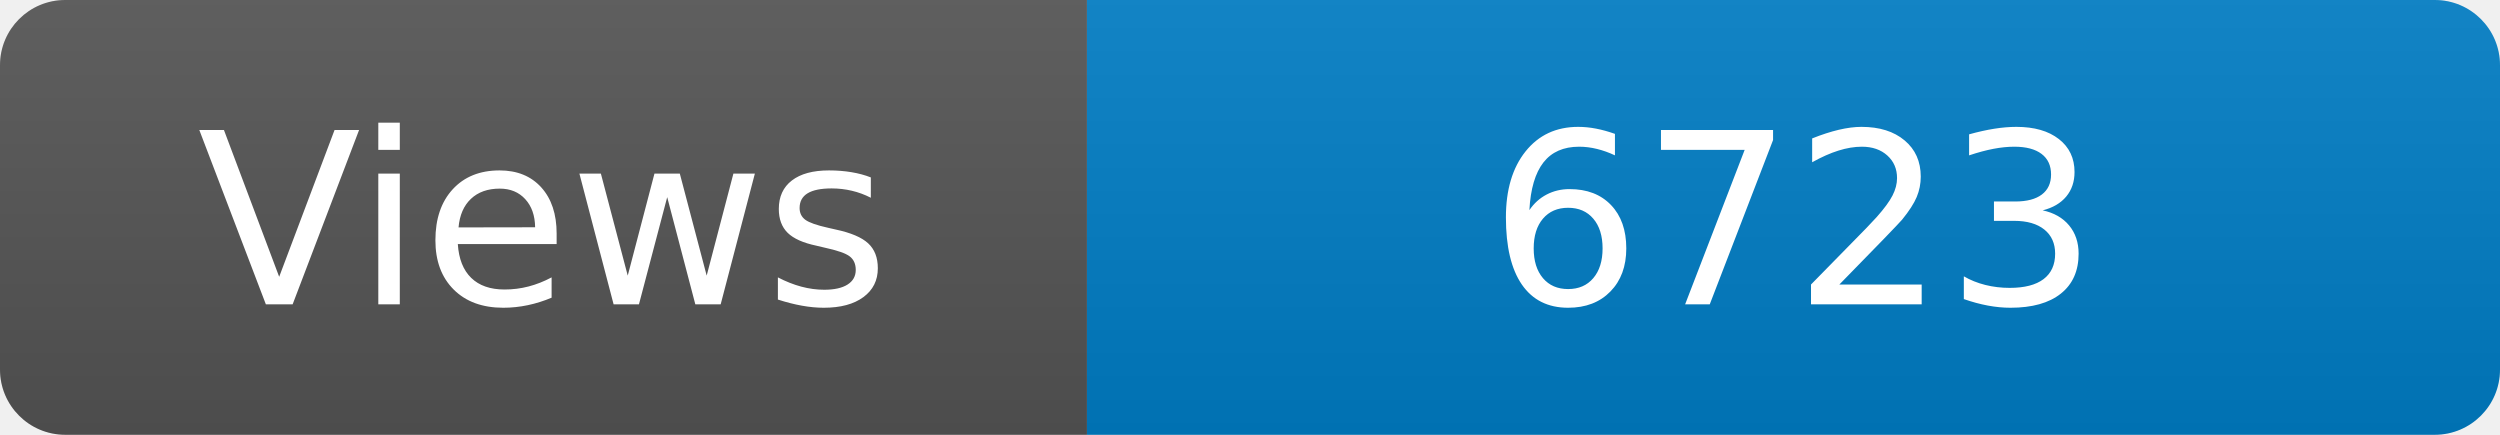
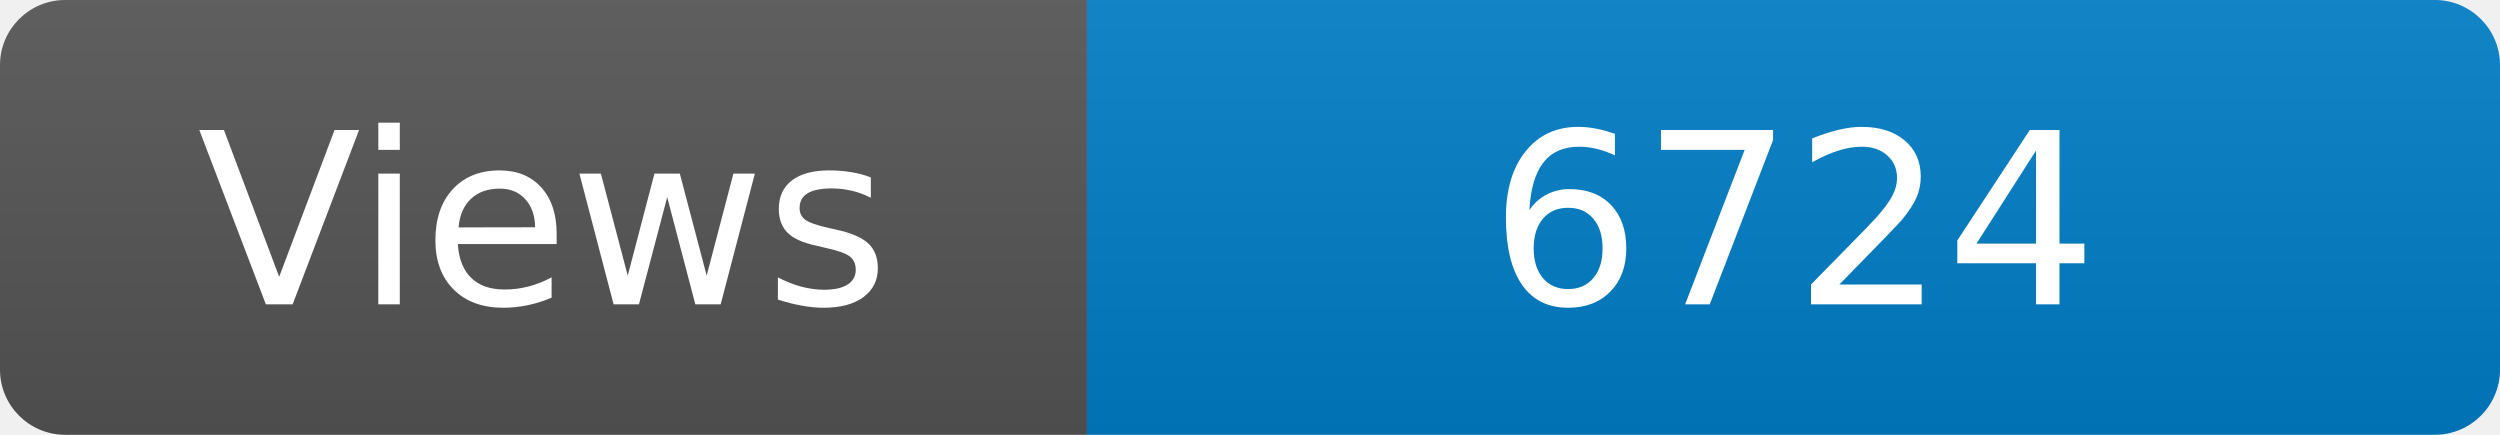
<svg xmlns="http://www.w3.org/2000/svg" width="115" height="20" role="img" aria-label="Maintained?: yes">
  <linearGradient id="s" x2="0" y2="100%">
    <stop offset="0" stop-color="#bbb" stop-opacity=".1" />
    <stop offset="1" stop-opacity=".1" />
  </linearGradient>
  <clipPath id="r">
    <rect width="115" height="20" rx="3" fill="#fff" />
  </clipPath>
  <g clip-path="url(#r)">
    <rect width="50" height="20" fill="#555" />
    <rect x="50" width="160" height="20" fill="#007ec6" />
    <rect width="115" height="20" fill="url(#s)" />
  </g>
  <g fill="#fff" text-anchor="middle" font-family="Verdana,Geneva,DejaVu Sans,sans-serif" font-size="110">
    <text x="250" y="140" transform="scale(.1)" fill="#fff">Views</text>
-     <text x="825" y="140" transform="scale(.1)" fill="#fff">6723</text>
+     <text x="825" y="140" transform="scale(.1)" fill="#fff">6724</text>
  </g>
</svg>
